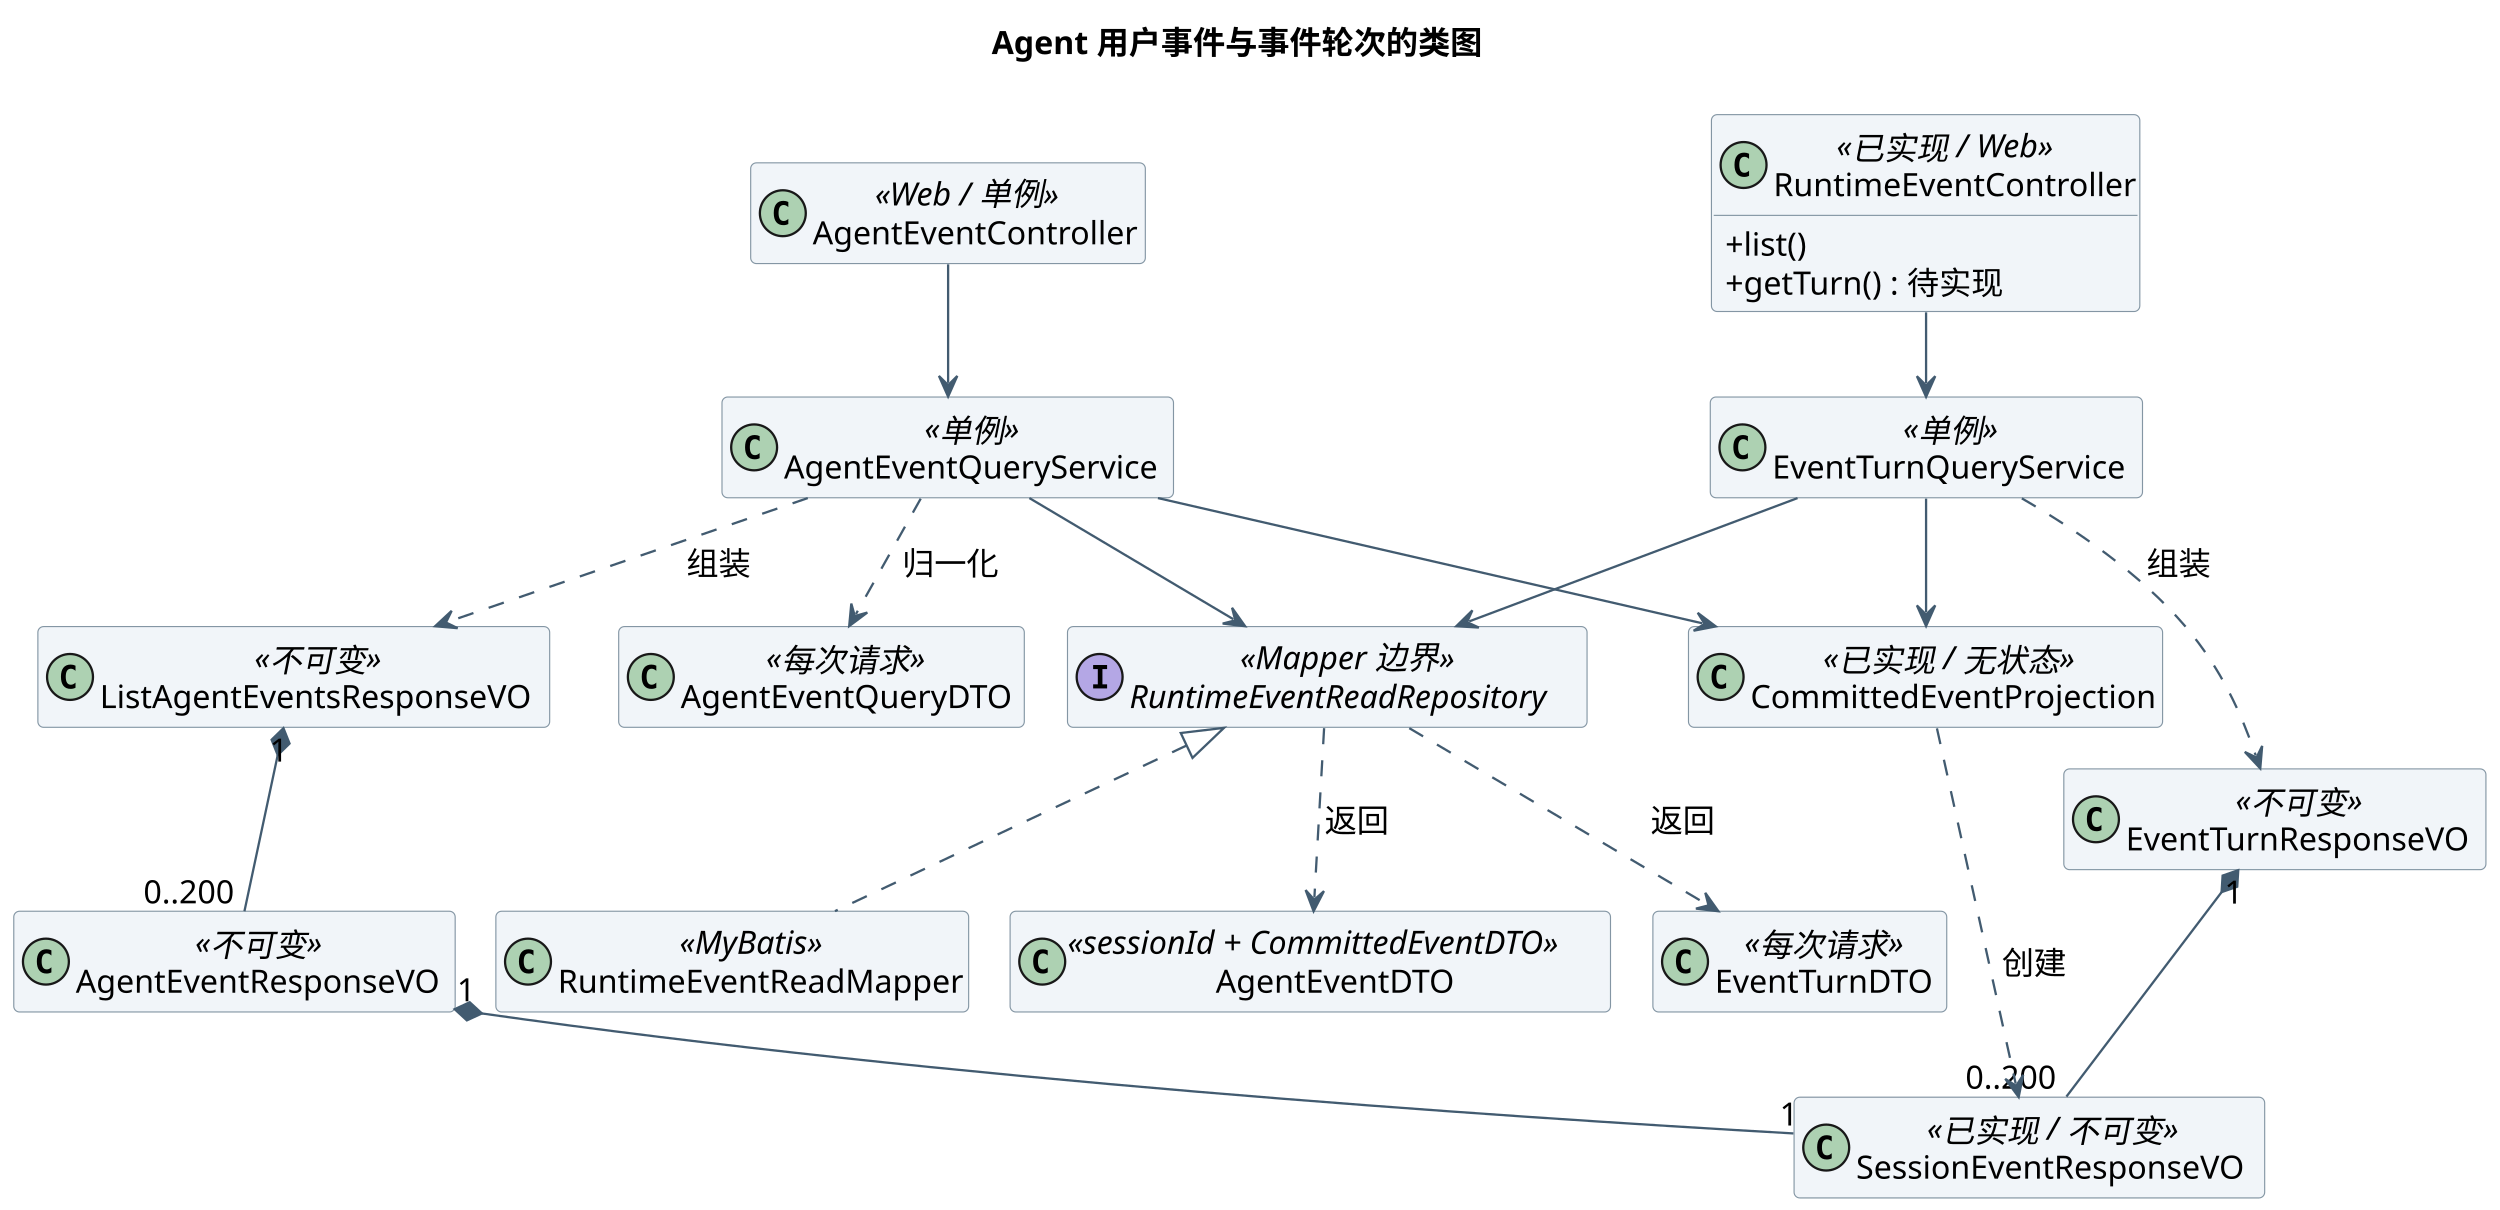
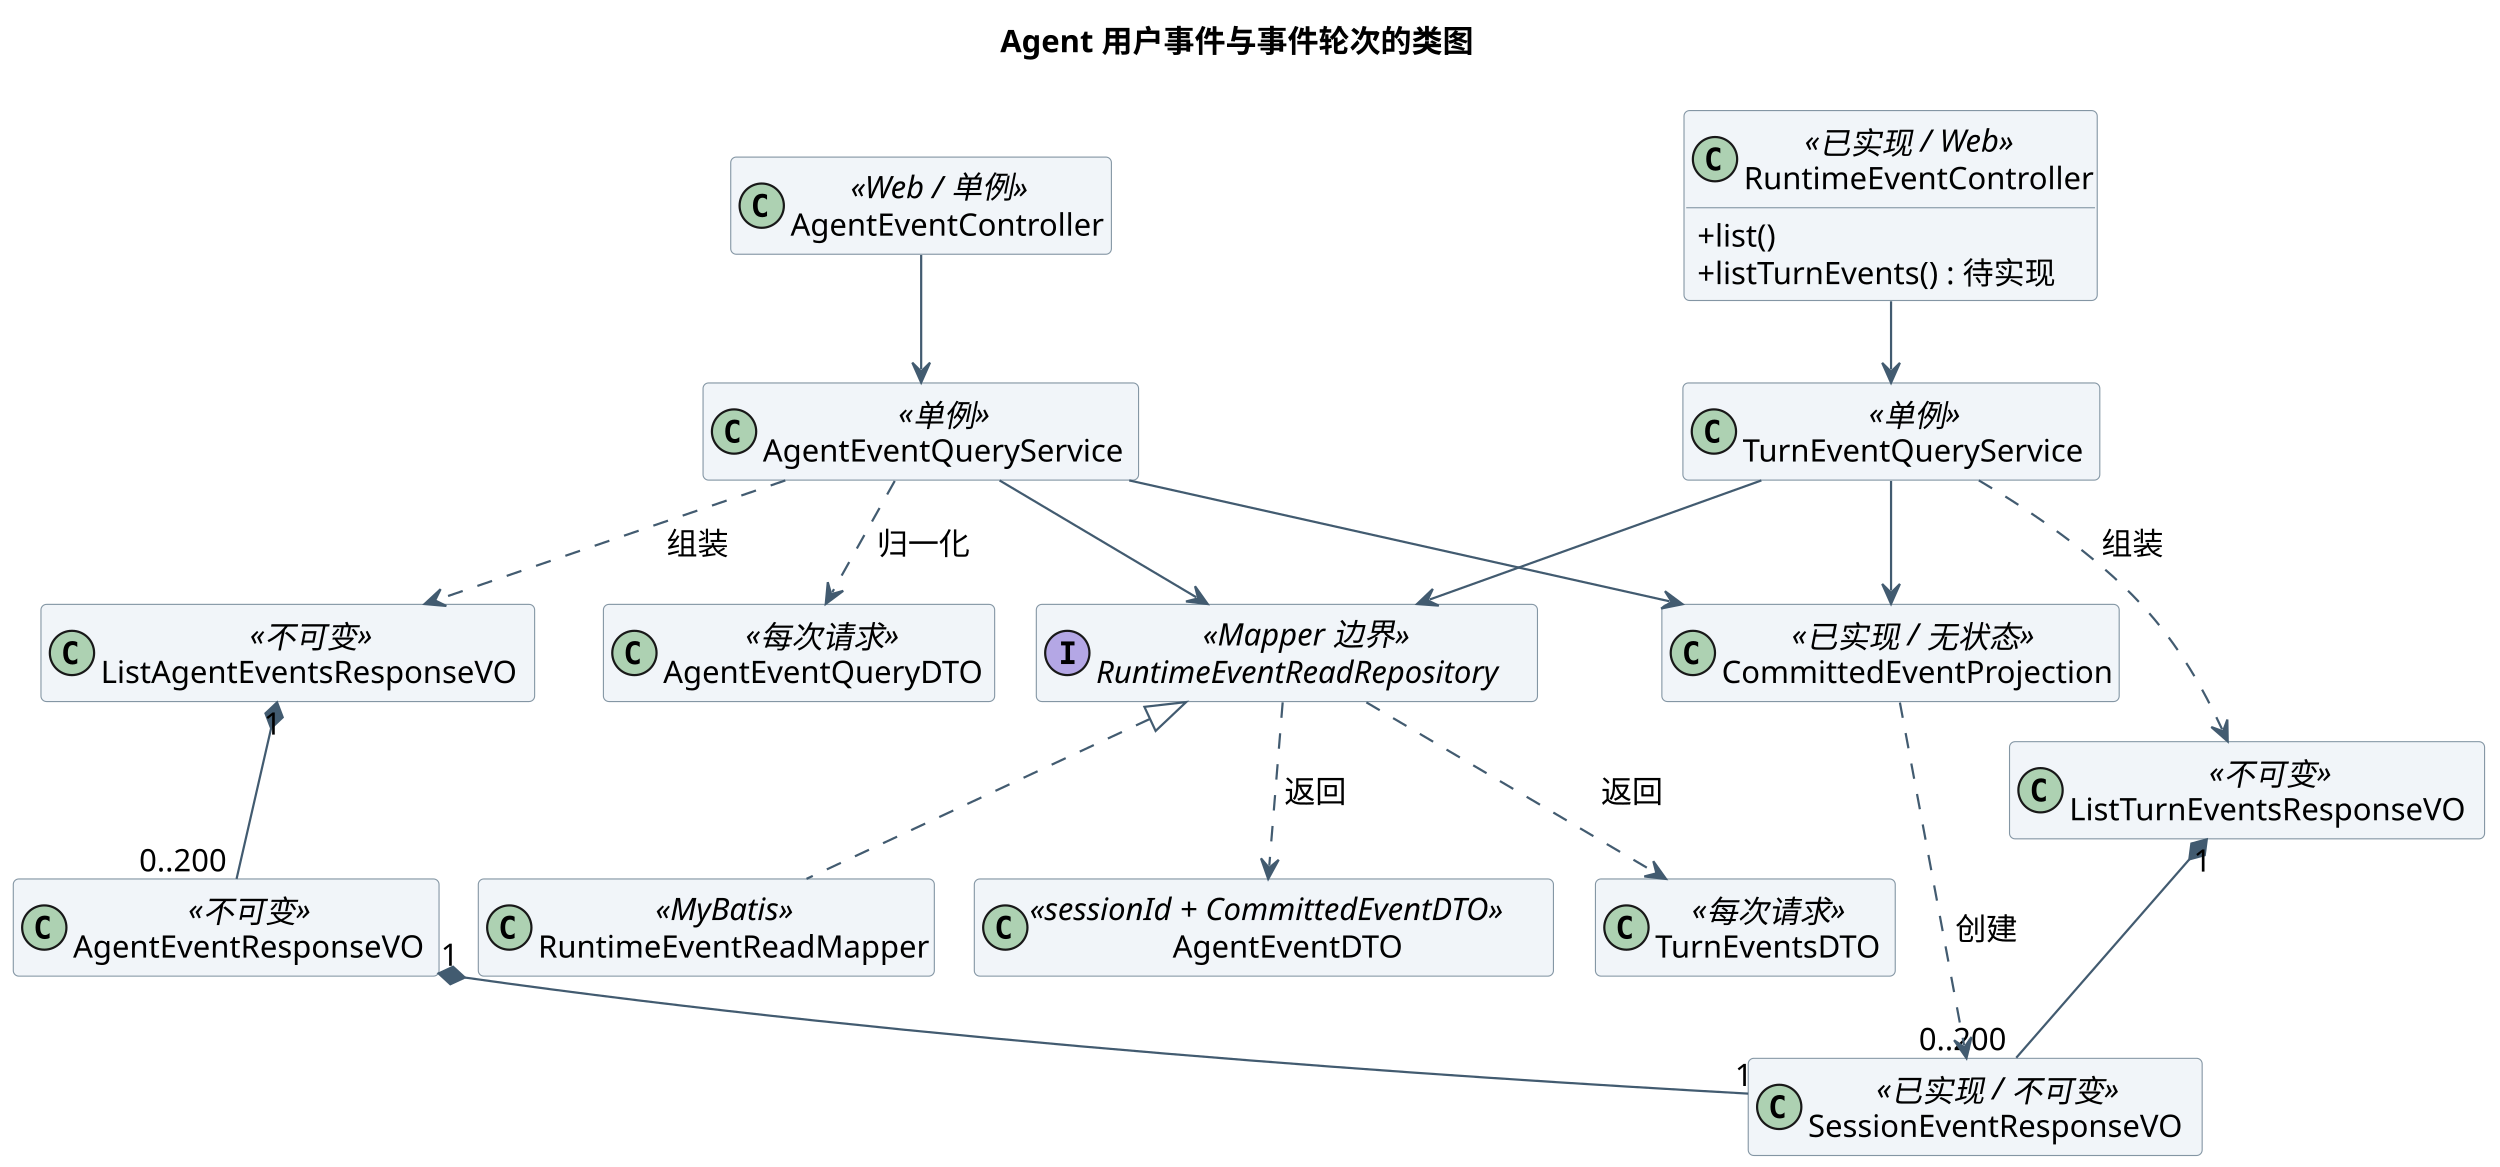
- <svg xmlns="http://www.w3.org/2000/svg" contentStyleType="text/css" height="527px" preserveAspectRatio="none" style="width:1089px;height:527px;background:#FFFFFF;" version="1.1" viewBox="0 0 1089 527" width="1089px" zoomAndPan="magnify">
+ <svg xmlns="http://www.w3.org/2000/svg" contentStyleType="text/css" height="527px" preserveAspectRatio="none" style="width:1129px;height:527px;background:#FFFFFF;" version="1.1" viewBox="0 0 1129 527" width="1129px" zoomAndPan="magnify">
  <defs />
  <g>
-     <text fill="#000000" font-family="sans-serif" font-size="14" font-weight="bold" lengthAdjust="spacing" textLength="218.046" x="431.977" y="23.562">Agent 用户事件与事件轮次的类图</text>
+     <text fill="#000000" font-family="sans-serif" font-size="14" font-weight="bold" lengthAdjust="spacing" textLength="218.046" x="451.727" y="23.562">Agent 用户事件与事件轮次的类图</text>
    <g id="elem_AgentWeb">
-       <rect codeLine="121" fill="#F1F5F9" height="43.879" id="AgentWeb" rx="2.5" ry="2.5" style="stroke:#8496A4;stroke-width:0.5;" width="171.907" x="327" y="70.939" />
-       <ellipse cx="341" cy="92.879" fill="#ADD1B2" rx="10" ry="10" style="stroke:#181818;stroke-width:1.0;" />
-       <path d="M343.391,97.582 Q342.906,97.832 342.375,97.957 Q341.859,98.082 341.281,98.082 Q339.219,98.082 338.125,96.723 Q337.047,95.363 337.047,92.785 Q337.047,90.207 338.125,88.848 Q339.219,87.488 341.281,87.488 Q341.859,87.488 342.391,87.613 Q342.922,87.738 343.391,87.973 L343.391,90.223 Q342.875,89.738 342.375,89.519 Q341.891,89.301 341.375,89.301 Q340.266,89.301 339.703,90.176 Q339.141,91.051 339.141,92.785 Q339.141,94.504 339.703,95.394 Q340.266,96.269 341.375,96.269 Q341.891,96.269 342.375,96.051 Q342.875,95.816 343.391,95.348 L343.391,97.582 Z " fill="#000000" />
-       <text fill="#000000" font-family="sans-serif" font-size="14" font-style="italic" lengthAdjust="spacing" textLength="87.671" x="381.118" y="89.502">«Web / 单例»</text>
-       <text fill="#000000" font-family="sans-serif" font-size="14" lengthAdjust="spacing" textLength="141.907" x="354" y="106.441">AgentEventController</text>
+       <rect codeLine="121" fill="#F1F5F9" height="43.879" id="AgentWeb" rx="2.5" ry="2.5" style="stroke:#8496A4;stroke-width:0.5;" width="171.907" x="330" y="70.939" />
+       <ellipse cx="344" cy="92.879" fill="#ADD1B2" rx="10" ry="10" style="stroke:#181818;stroke-width:1.0;" />
+       <path d="M346.391,97.582 Q345.906,97.832 345.375,97.957 Q344.859,98.082 344.281,98.082 Q342.219,98.082 341.125,96.723 Q340.047,95.363 340.047,92.785 Q340.047,90.207 341.125,88.848 Q342.219,87.488 344.281,87.488 Q344.859,87.488 345.391,87.613 Q345.922,87.738 346.391,87.973 L346.391,90.223 Q345.875,89.738 345.375,89.519 Q344.891,89.301 344.375,89.301 Q343.266,89.301 342.703,90.176 Q342.141,91.051 342.141,92.785 Q342.141,94.504 342.703,95.394 Q343.266,96.269 344.375,96.269 Q344.891,96.269 345.375,96.051 Q345.875,95.816 346.391,95.348 L346.391,97.582 Z " fill="#000000" />
+       <text fill="#000000" font-family="sans-serif" font-size="14" font-style="italic" lengthAdjust="spacing" textLength="87.671" x="384.118" y="89.502">«Web / 单例»</text>
+       <text fill="#000000" font-family="sans-serif" font-size="14" lengthAdjust="spacing" textLength="141.907" x="357" y="106.441">AgentEventController</text>
    </g>
    <g id="elem_SessionWeb">
-       <rect codeLine="122" fill="#F1F5F9" height="85.758" id="SessionWeb" rx="2.5" ry="2.5" style="stroke:#8496A4;stroke-width:0.5;" width="186.605" x="745.5" y="49.94" />
-       <ellipse cx="759.5" cy="71.879" fill="#ADD1B2" rx="10" ry="10" style="stroke:#181818;stroke-width:1.0;" />
-       <path d="M761.891,76.582 Q761.406,76.832 760.875,76.957 Q760.359,77.082 759.781,77.082 Q757.719,77.082 756.625,75.723 Q755.547,74.363 755.547,71.785 Q755.547,69.207 756.625,67.848 Q757.719,66.488 759.781,66.488 Q760.359,66.488 760.891,66.613 Q761.422,66.738 761.891,66.973 L761.891,69.223 Q761.375,68.738 760.875,68.519 Q760.391,68.301 759.875,68.301 Q758.766,68.301 758.203,69.176 Q757.641,70.051 757.641,71.785 Q757.641,73.504 758.203,74.394 Q758.766,75.269 759.875,75.269 Q760.391,75.269 760.875,75.051 Q761.375,74.816 761.891,74.348 L761.891,76.582 Z " fill="#000000" />
-       <text fill="#000000" font-family="sans-serif" font-size="14" font-style="italic" lengthAdjust="spacing" textLength="101.671" x="799.967" y="68.502">«已实现 / Web»</text>
-       <text fill="#000000" font-family="sans-serif" font-size="14" lengthAdjust="spacing" textLength="156.605" x="772.5" y="85.441">RuntimeEventController</text>
-       <line style="stroke:#8496A4;stroke-width:0.5;" x1="746.5" x2="931.105" y1="93.818" y2="93.818" />
-       <text fill="#000000" font-family="sans-serif" font-size="14" lengthAdjust="spacing" textLength="38.227" x="751.5" y="111.381">+list()</text>
-       <text fill="#000000" font-family="sans-serif" font-size="14" lengthAdjust="spacing" textLength="125.569" x="751.5" y="128.32">+getTurn() : 待实现</text>
+       <rect codeLine="122" fill="#F1F5F9" height="85.758" id="SessionWeb" rx="2.5" ry="2.5" style="stroke:#8496A4;stroke-width:0.5;" width="186.605" x="760.5" y="49.94" />
+       <ellipse cx="774.5" cy="71.879" fill="#ADD1B2" rx="10" ry="10" style="stroke:#181818;stroke-width:1.0;" />
+       <path d="M776.891,76.582 Q776.406,76.832 775.875,76.957 Q775.359,77.082 774.781,77.082 Q772.719,77.082 771.625,75.723 Q770.547,74.363 770.547,71.785 Q770.547,69.207 771.625,67.848 Q772.719,66.488 774.781,66.488 Q775.359,66.488 775.891,66.613 Q776.422,66.738 776.891,66.973 L776.891,69.223 Q776.375,68.738 775.875,68.519 Q775.391,68.301 774.875,68.301 Q773.766,68.301 773.203,69.176 Q772.641,70.051 772.641,71.785 Q772.641,73.504 773.203,74.394 Q773.766,75.269 774.875,75.269 Q775.391,75.269 775.875,75.051 Q776.375,74.816 776.891,74.348 L776.891,76.582 Z " fill="#000000" />
+       <text fill="#000000" font-family="sans-serif" font-size="14" font-style="italic" lengthAdjust="spacing" textLength="101.671" x="814.967" y="68.502">«已实现 / Web»</text>
+       <text fill="#000000" font-family="sans-serif" font-size="14" lengthAdjust="spacing" textLength="156.605" x="787.5" y="85.441">RuntimeEventController</text>
+       <line style="stroke:#8496A4;stroke-width:0.5;" x1="761.5" x2="946.105" y1="93.818" y2="93.818" />
+       <text fill="#000000" font-family="sans-serif" font-size="14" lengthAdjust="spacing" textLength="38.227" x="766.5" y="111.381">+list()</text>
+       <text fill="#000000" font-family="sans-serif" font-size="14" lengthAdjust="spacing" textLength="167.679" x="766.5" y="128.32">+listTurnEvents() : 待实现</text>
    </g>
    <g id="elem_AgentSvc">
-       <rect codeLine="126" fill="#F1F5F9" height="43.879" id="AgentSvc" rx="2.5" ry="2.5" style="stroke:#8496A4;stroke-width:0.5;" width="196.674" x="314.5" y="172.94" />
-       <ellipse cx="328.5" cy="194.879" fill="#ADD1B2" rx="10" ry="10" style="stroke:#181818;stroke-width:1.0;" />
-       <path d="M330.891,199.582 Q330.406,199.832 329.875,199.957 Q329.359,200.082 328.781,200.082 Q326.719,200.082 325.625,198.723 Q324.547,197.363 324.547,194.785 Q324.547,192.207 325.625,190.848 Q326.719,189.488 328.781,189.488 Q329.359,189.488 329.891,189.613 Q330.422,189.738 330.891,189.973 L330.891,192.223 Q330.375,191.738 329.875,191.519 Q329.391,191.301 328.875,191.301 Q327.766,191.301 327.203,192.176 Q326.641,193.051 326.641,194.785 Q326.641,196.504 327.203,197.394 Q327.766,198.269 328.875,198.269 Q329.391,198.269 329.875,198.051 Q330.375,197.816 330.891,197.348 L330.891,199.582 Z " fill="#000000" />
-       <text fill="#000000" font-family="sans-serif" font-size="14" font-style="italic" lengthAdjust="spacing" textLength="44.317" x="402.678" y="191.502">«单例»</text>
-       <text fill="#000000" font-family="sans-serif" font-size="14" lengthAdjust="spacing" textLength="166.674" x="341.5" y="208.441">AgentEventQueryService</text>
+       <rect codeLine="126" fill="#F1F5F9" height="43.879" id="AgentSvc" rx="2.5" ry="2.5" style="stroke:#8496A4;stroke-width:0.5;" width="196.674" x="317.5" y="172.94" />
+       <ellipse cx="331.5" cy="194.879" fill="#ADD1B2" rx="10" ry="10" style="stroke:#181818;stroke-width:1.0;" />
+       <path d="M333.891,199.582 Q333.406,199.832 332.875,199.957 Q332.359,200.082 331.781,200.082 Q329.719,200.082 328.625,198.723 Q327.547,197.363 327.547,194.785 Q327.547,192.207 328.625,190.848 Q329.719,189.488 331.781,189.488 Q332.359,189.488 332.891,189.613 Q333.422,189.738 333.891,189.973 L333.891,192.223 Q333.375,191.738 332.875,191.519 Q332.391,191.301 331.875,191.301 Q330.766,191.301 330.203,192.176 Q329.641,193.051 329.641,194.785 Q329.641,196.504 330.203,197.394 Q330.766,198.269 331.875,198.269 Q332.391,198.269 332.875,198.051 Q333.375,197.816 333.891,197.348 L333.891,199.582 Z " fill="#000000" />
+       <text fill="#000000" font-family="sans-serif" font-size="14" font-style="italic" lengthAdjust="spacing" textLength="44.317" x="405.678" y="191.502">«单例»</text>
+       <text fill="#000000" font-family="sans-serif" font-size="14" lengthAdjust="spacing" textLength="166.674" x="344.5" y="208.441">AgentEventQueryService</text>
    </g>
    <g id="elem_TurnSvc">
-       <rect codeLine="127" fill="#F1F5F9" height="43.879" id="TurnSvc" rx="2.5" ry="2.5" style="stroke:#8496A4;stroke-width:0.5;" width="188.273" x="745" y="172.94" />
-       <ellipse cx="759" cy="194.879" fill="#ADD1B2" rx="10" ry="10" style="stroke:#181818;stroke-width:1.0;" />
-       <path d="M761.391,199.582 Q760.906,199.832 760.375,199.957 Q759.859,200.082 759.281,200.082 Q757.219,200.082 756.125,198.723 Q755.047,197.363 755.047,194.785 Q755.047,192.207 756.125,190.848 Q757.219,189.488 759.281,189.488 Q759.859,189.488 760.391,189.613 Q760.922,189.738 761.391,189.973 L761.391,192.223 Q760.875,191.738 760.375,191.519 Q759.891,191.301 759.375,191.301 Q758.266,191.301 757.703,192.176 Q757.141,193.051 757.141,194.785 Q757.141,196.504 757.703,197.394 Q758.266,198.269 759.375,198.269 Q759.891,198.269 760.375,198.051 Q760.875,197.816 761.391,197.348 L761.391,199.582 Z " fill="#000000" />
-       <text fill="#000000" font-family="sans-serif" font-size="14" font-style="italic" lengthAdjust="spacing" textLength="44.317" x="828.977" y="191.502">«单例»</text>
-       <text fill="#000000" font-family="sans-serif" font-size="14" lengthAdjust="spacing" textLength="158.273" x="772" y="208.441">EventTurnQueryService</text>
+       <rect codeLine="127" fill="#F1F5F9" height="43.879" id="TurnSvc" rx="2.5" ry="2.5" style="stroke:#8496A4;stroke-width:0.5;" width="188.273" x="760" y="172.94" />
+       <ellipse cx="774" cy="194.879" fill="#ADD1B2" rx="10" ry="10" style="stroke:#181818;stroke-width:1.0;" />
+       <path d="M776.391,199.582 Q775.906,199.832 775.375,199.957 Q774.859,200.082 774.281,200.082 Q772.219,200.082 771.125,198.723 Q770.047,197.363 770.047,194.785 Q770.047,192.207 771.125,190.848 Q772.219,189.488 774.281,189.488 Q774.859,189.488 775.391,189.613 Q775.922,189.738 776.391,189.973 L776.391,192.223 Q775.875,191.738 775.375,191.519 Q774.891,191.301 774.375,191.301 Q773.266,191.301 772.703,192.176 Q772.141,193.051 772.141,194.785 Q772.141,196.504 772.703,197.394 Q773.266,198.269 774.375,198.269 Q774.891,198.269 775.375,198.051 Q775.875,197.816 776.391,197.348 L776.391,199.582 Z " fill="#000000" />
+       <text fill="#000000" font-family="sans-serif" font-size="14" font-style="italic" lengthAdjust="spacing" textLength="44.317" x="843.977" y="191.502">«单例»</text>
+       <text fill="#000000" font-family="sans-serif" font-size="14" lengthAdjust="spacing" textLength="158.273" x="787" y="208.441">TurnEventQueryService</text>
    </g>
    <g id="elem_Projection">
-       <rect codeLine="128" fill="#F1F5F9" height="43.879" id="Projection" rx="2.5" ry="2.5" style="stroke:#8496A4;stroke-width:0.5;" width="206.524" x="735.5" y="272.94" />
-       <ellipse cx="749.5" cy="294.879" fill="#ADD1B2" rx="10" ry="10" style="stroke:#181818;stroke-width:1.0;" />
-       <path d="M751.891,299.582 Q751.406,299.832 750.875,299.957 Q750.359,300.082 749.781,300.082 Q747.719,300.082 746.625,298.723 Q745.547,297.363 745.547,294.785 Q745.547,292.207 746.625,290.848 Q747.719,289.488 749.781,289.488 Q750.359,289.488 750.891,289.613 Q751.422,289.738 751.891,289.973 L751.891,292.223 Q751.375,291.738 750.875,291.519 Q750.391,291.301 749.875,291.301 Q748.766,291.301 748.203,292.176 Q747.641,293.051 747.641,294.785 Q747.641,296.504 748.203,297.394 Q748.766,298.269 749.875,298.269 Q750.391,298.269 750.875,298.051 Q751.375,297.816 751.891,297.348 L751.891,299.582 Z " fill="#000000" />
-       <text fill="#000000" font-family="sans-serif" font-size="14" font-style="italic" lengthAdjust="spacing" textLength="113.237" x="794.144" y="291.502">«已实现 / 无状态»</text>
-       <text fill="#000000" font-family="sans-serif" font-size="14" lengthAdjust="spacing" textLength="176.524" x="762.5" y="308.441">CommittedEventProjection</text>
+       <rect codeLine="128" fill="#F1F5F9" height="43.879" id="Projection" rx="2.5" ry="2.5" style="stroke:#8496A4;stroke-width:0.5;" width="206.524" x="750.5" y="272.94" />
+       <ellipse cx="764.5" cy="294.879" fill="#ADD1B2" rx="10" ry="10" style="stroke:#181818;stroke-width:1.0;" />
+       <path d="M766.891,299.582 Q766.406,299.832 765.875,299.957 Q765.359,300.082 764.781,300.082 Q762.719,300.082 761.625,298.723 Q760.547,297.363 760.547,294.785 Q760.547,292.207 761.625,290.848 Q762.719,289.488 764.781,289.488 Q765.359,289.488 765.891,289.613 Q766.422,289.738 766.891,289.973 L766.891,292.223 Q766.375,291.738 765.875,291.519 Q765.391,291.301 764.875,291.301 Q763.766,291.301 763.203,292.176 Q762.641,293.051 762.641,294.785 Q762.641,296.504 763.203,297.394 Q763.766,298.269 764.875,298.269 Q765.391,298.269 765.875,298.051 Q766.375,297.816 766.891,297.348 L766.891,299.582 Z " fill="#000000" />
+       <text fill="#000000" font-family="sans-serif" font-size="14" font-style="italic" lengthAdjust="spacing" textLength="113.237" x="809.144" y="291.502">«已实现 / 无状态»</text>
+       <text fill="#000000" font-family="sans-serif" font-size="14" lengthAdjust="spacing" textLength="176.524" x="777.5" y="308.441">CommittedEventProjection</text>
    </g>
    <g id="elem_Repo">
-       <rect codeLine="129" fill="#F1F5F9" height="43.879" id="Repo" rx="2.5" ry="2.5" style="stroke:#8496A4;stroke-width:0.5;" width="226.321" x="465" y="272.94" />
-       <ellipse cx="479" cy="294.879" fill="#B4A7E5" rx="10" ry="10" style="stroke:#181818;stroke-width:1.0;" />
-       <path d="M476.172,291.457 L476.172,289.676 L482.25,289.676 L482.25,291.457 L480.219,291.457 L480.219,298.098 L482.25,298.098 L482.25,299.879 L476.172,299.879 L476.172,298.098 L478.203,298.098 L478.203,291.457 L476.172,291.457 Z " fill="#000000" />
-       <text fill="#000000" font-family="sans-serif" font-size="14" font-style="italic" lengthAdjust="spacing" textLength="99.989" x="540.166" y="291.502">«Mapper 边界»</text>
-       <text fill="#000000" font-family="sans-serif" font-size="14" font-style="italic" lengthAdjust="spacing" textLength="196.321" x="492" y="308.441">RuntimeEventReadRepository</text>
+       <rect codeLine="129" fill="#F1F5F9" height="43.879" id="Repo" rx="2.5" ry="2.5" style="stroke:#8496A4;stroke-width:0.5;" width="226.321" x="468" y="272.94" />
+       <ellipse cx="482" cy="294.879" fill="#B4A7E5" rx="10" ry="10" style="stroke:#181818;stroke-width:1.0;" />
+       <path d="M479.172,291.457 L479.172,289.676 L485.25,289.676 L485.25,291.457 L483.219,291.457 L483.219,298.098 L485.25,298.098 L485.25,299.879 L479.172,299.879 L479.172,298.098 L481.203,298.098 L481.203,291.457 L479.172,291.457 Z " fill="#000000" />
+       <text fill="#000000" font-family="sans-serif" font-size="14" font-style="italic" lengthAdjust="spacing" textLength="99.989" x="543.166" y="291.502">«Mapper 边界»</text>
+       <text fill="#000000" font-family="sans-serif" font-size="14" font-style="italic" lengthAdjust="spacing" textLength="196.321" x="495" y="308.441">RuntimeEventReadRepository</text>
    </g>
    <g id="elem_Mapper">
      <rect codeLine="130" fill="#F1F5F9" height="43.879" id="Mapper" rx="2.5" ry="2.5" style="stroke:#8496A4;stroke-width:0.5;" width="205.943" x="216" y="396.94" />
      <ellipse cx="230" cy="418.879" fill="#ADD1B2" rx="10" ry="10" style="stroke:#181818;stroke-width:1.0;" />
      <path d="M232.391,423.582 Q231.906,423.832 231.375,423.957 Q230.859,424.082 230.281,424.082 Q228.219,424.082 227.125,422.723 Q226.047,421.363 226.047,418.785 Q226.047,416.207 227.125,414.848 Q228.219,413.488 230.281,413.488 Q230.859,413.488 231.391,413.613 Q231.922,413.738 232.391,413.973 L232.391,416.223 Q231.875,415.738 231.375,415.519 Q230.891,415.301 230.375,415.301 Q229.266,415.301 228.703,416.176 Q228.141,417.051 228.141,418.785 Q228.141,420.504 228.703,421.394 Q229.266,422.269 230.375,422.269 Q230.891,422.269 231.375,422.051 Q231.875,421.816 232.391,421.348 L232.391,423.582 Z " fill="#000000" />
      <text fill="#000000" font-family="sans-serif" font-size="14" font-style="italic" lengthAdjust="spacing" textLength="69.959" x="295.992" y="415.502">«MyBatis»</text>
      <text fill="#000000" font-family="sans-serif" font-size="14" lengthAdjust="spacing" textLength="175.943" x="243" y="432.441">RuntimeEventReadMapper</text>
    </g>
    <g id="elem_QueryDTO">
-       <rect codeLine="131" fill="#F1F5F9" height="43.879" id="QueryDTO" rx="2.5" ry="2.5" style="stroke:#8496A4;stroke-width:0.5;" width="176.685" x="269.5" y="272.94" />
-       <ellipse cx="283.5" cy="294.879" fill="#ADD1B2" rx="10" ry="10" style="stroke:#181818;stroke-width:1.0;" />
-       <path d="M285.891,299.582 Q285.406,299.832 284.875,299.957 Q284.359,300.082 283.781,300.082 Q281.719,300.082 280.625,298.723 Q279.547,297.363 279.547,294.785 Q279.547,292.207 280.625,290.848 Q281.719,289.488 283.781,289.488 Q284.359,289.488 284.891,289.613 Q285.422,289.738 285.891,289.973 L285.891,292.223 Q285.375,291.738 284.875,291.519 Q284.391,291.301 283.875,291.301 Q282.766,291.301 282.203,292.176 Q281.641,293.051 281.641,294.785 Q281.641,296.504 282.203,297.394 Q282.766,298.269 283.875,298.269 Q284.391,298.269 284.875,298.051 Q285.375,297.816 285.891,297.348 L285.891,299.582 Z " fill="#000000" />
-       <text fill="#000000" font-family="sans-serif" font-size="14" font-style="italic" lengthAdjust="spacing" textLength="72.317" x="333.684" y="291.502">«每次请求»</text>
-       <text fill="#000000" font-family="sans-serif" font-size="14" lengthAdjust="spacing" textLength="146.685" x="296.5" y="308.441">AgentEventQueryDTO</text>
+       <rect codeLine="131" fill="#F1F5F9" height="43.879" id="QueryDTO" rx="2.5" ry="2.5" style="stroke:#8496A4;stroke-width:0.5;" width="176.685" x="272.5" y="272.94" />
+       <ellipse cx="286.5" cy="294.879" fill="#ADD1B2" rx="10" ry="10" style="stroke:#181818;stroke-width:1.0;" />
+       <path d="M288.891,299.582 Q288.406,299.832 287.875,299.957 Q287.359,300.082 286.781,300.082 Q284.719,300.082 283.625,298.723 Q282.547,297.363 282.547,294.785 Q282.547,292.207 283.625,290.848 Q284.719,289.488 286.781,289.488 Q287.359,289.488 287.891,289.613 Q288.422,289.738 288.891,289.973 L288.891,292.223 Q288.375,291.738 287.875,291.519 Q287.391,291.301 286.875,291.301 Q285.766,291.301 285.203,292.176 Q284.641,293.051 284.641,294.785 Q284.641,296.504 285.203,297.394 Q285.766,298.269 286.875,298.269 Q287.391,298.269 287.875,298.051 Q288.375,297.816 288.891,297.348 L288.891,299.582 Z " fill="#000000" />
+       <text fill="#000000" font-family="sans-serif" font-size="14" font-style="italic" lengthAdjust="spacing" textLength="72.317" x="336.684" y="291.502">«每次请求»</text>
+       <text fill="#000000" font-family="sans-serif" font-size="14" lengthAdjust="spacing" textLength="146.685" x="299.5" y="308.441">AgentEventQueryDTO</text>
    </g>
    <g id="elem_ItemDTO">
      <rect codeLine="132" fill="#F1F5F9" height="43.879" id="ItemDTO" rx="2.5" ry="2.5" style="stroke:#8496A4;stroke-width:0.5;" width="261.532" x="440" y="396.94" />
      <ellipse cx="454" cy="418.879" fill="#ADD1B2" rx="10" ry="10" style="stroke:#181818;stroke-width:1.0;" />
      <path d="M456.391,423.582 Q455.906,423.832 455.375,423.957 Q454.859,424.082 454.281,424.082 Q452.219,424.082 451.125,422.723 Q450.047,421.363 450.047,418.785 Q450.047,416.207 451.125,414.848 Q452.219,413.488 454.281,413.488 Q454.859,413.488 455.391,413.613 Q455.922,413.738 456.391,413.973 L456.391,416.223 Q455.875,415.738 455.375,415.519 Q454.891,415.301 454.375,415.301 Q453.266,415.301 452.703,416.176 Q452.141,417.051 452.141,418.785 Q452.141,420.504 452.703,421.394 Q453.266,422.269 454.375,422.269 Q454.891,422.269 455.375,422.051 Q455.875,421.816 456.391,421.348 L456.391,423.582 Z " fill="#000000" />
      <text fill="#000000" font-family="sans-serif" font-size="14" font-style="italic" lengthAdjust="spacing" textLength="235.532" x="465" y="415.502">«sessionId + CommittedEventDTO»</text>
      <text fill="#000000" font-family="sans-serif" font-size="14" lengthAdjust="spacing" textLength="106.401" x="529.565" y="432.441">AgentEventDTO</text>
    </g>
    <g id="elem_TurnDTO">
-       <rect codeLine="133" fill="#F1F5F9" height="43.879" id="TurnDTO" rx="2.5" ry="2.5" style="stroke:#8496A4;stroke-width:0.5;" width="128" x="720" y="396.94" />
-       <ellipse cx="734" cy="418.879" fill="#ADD1B2" rx="10" ry="10" style="stroke:#181818;stroke-width:1.0;" />
-       <path d="M736.391,423.582 Q735.906,423.832 735.375,423.957 Q734.859,424.082 734.281,424.082 Q732.219,424.082 731.125,422.723 Q730.047,421.363 730.047,418.785 Q730.047,416.207 731.125,414.848 Q732.219,413.488 734.281,413.488 Q734.859,413.488 735.391,413.613 Q735.922,413.738 736.391,413.973 L736.391,416.223 Q735.875,415.738 735.375,415.519 Q734.891,415.301 734.375,415.301 Q733.266,415.301 732.703,416.176 Q732.141,417.051 732.141,418.785 Q732.141,420.504 732.703,421.394 Q733.266,422.269 734.375,422.269 Q734.891,422.269 735.375,422.051 Q735.875,421.816 736.391,421.348 L736.391,423.582 Z " fill="#000000" />
-       <text fill="#000000" font-family="sans-serif" font-size="14" font-style="italic" lengthAdjust="spacing" textLength="72.317" x="759.841" y="415.502">«每次请求»</text>
-       <text fill="#000000" font-family="sans-serif" font-size="14" lengthAdjust="spacing" textLength="98" x="747" y="432.441">EventTurnDTO</text>
+       <rect codeLine="133" fill="#F1F5F9" height="43.879" id="TurnDTO" rx="2.5" ry="2.5" style="stroke:#8496A4;stroke-width:0.5;" width="135.39" x="720.5" y="396.94" />
+       <ellipse cx="734.5" cy="418.879" fill="#ADD1B2" rx="10" ry="10" style="stroke:#181818;stroke-width:1.0;" />
+       <path d="M736.891,423.582 Q736.406,423.832 735.875,423.957 Q735.359,424.082 734.781,424.082 Q732.719,424.082 731.625,422.723 Q730.547,421.363 730.547,418.785 Q730.547,416.207 731.625,414.848 Q732.719,413.488 734.781,413.488 Q735.359,413.488 735.891,413.613 Q736.422,413.738 736.891,413.973 L736.891,416.223 Q736.375,415.738 735.875,415.519 Q735.391,415.301 734.875,415.301 Q733.766,415.301 733.203,416.176 Q732.641,417.051 732.641,418.785 Q732.641,420.504 733.203,421.394 Q733.766,422.269 734.875,422.269 Q735.391,422.269 735.875,422.051 Q736.375,421.816 736.891,421.348 L736.891,423.582 Z " fill="#000000" />
+       <text fill="#000000" font-family="sans-serif" font-size="14" font-style="italic" lengthAdjust="spacing" textLength="72.317" x="764.036" y="415.502">«每次请求»</text>
+       <text fill="#000000" font-family="sans-serif" font-size="14" lengthAdjust="spacing" textLength="105.39" x="747.5" y="432.441">TurnEventsDTO</text>
    </g>
    <g id="elem_ListVO">
-       <rect codeLine="134" fill="#F1F5F9" height="43.879" id="ListVO" rx="2.5" ry="2.5" style="stroke:#8496A4;stroke-width:0.5;" width="222.938" x="16.5" y="272.94" />
-       <ellipse cx="30.5" cy="294.879" fill="#ADD1B2" rx="10" ry="10" style="stroke:#181818;stroke-width:1.0;" />
-       <path d="M32.891,299.582 Q32.406,299.832 31.875,299.957 Q31.359,300.082 30.781,300.082 Q28.719,300.082 27.625,298.723 Q26.547,297.363 26.547,294.785 Q26.547,292.207 27.625,290.848 Q28.719,289.488 30.781,289.488 Q31.359,289.488 31.891,289.613 Q32.422,289.738 32.891,289.973 L32.891,292.223 Q32.375,291.738 31.875,291.519 Q31.391,291.301 30.875,291.301 Q29.766,291.301 29.203,292.176 Q28.641,293.051 28.641,294.785 Q28.641,296.504 29.203,297.394 Q29.766,298.269 30.875,298.269 Q31.391,298.269 31.875,298.051 Q32.375,297.816 32.891,297.348 L32.891,299.582 Z " fill="#000000" />
-       <text fill="#000000" font-family="sans-serif" font-size="14" font-style="italic" lengthAdjust="spacing" textLength="58.317" x="110.81" y="291.502">«不可变»</text>
-       <text fill="#000000" font-family="sans-serif" font-size="14" lengthAdjust="spacing" textLength="192.938" x="43.5" y="308.441">ListAgentEventsResponseVO</text>
+       <rect codeLine="134" fill="#F1F5F9" height="43.879" id="ListVO" rx="2.5" ry="2.5" style="stroke:#8496A4;stroke-width:0.5;" width="222.938" x="18.5" y="272.94" />
+       <ellipse cx="32.5" cy="294.879" fill="#ADD1B2" rx="10" ry="10" style="stroke:#181818;stroke-width:1.0;" />
+       <path d="M34.891,299.582 Q34.406,299.832 33.875,299.957 Q33.359,300.082 32.781,300.082 Q30.719,300.082 29.625,298.723 Q28.547,297.363 28.547,294.785 Q28.547,292.207 29.625,290.848 Q30.719,289.488 32.781,289.488 Q33.359,289.488 33.891,289.613 Q34.422,289.738 34.891,289.973 L34.891,292.223 Q34.375,291.738 33.875,291.519 Q33.391,291.301 32.875,291.301 Q31.766,291.301 31.203,292.176 Q30.641,293.051 30.641,294.785 Q30.641,296.504 31.203,297.394 Q31.766,298.269 32.875,298.269 Q33.391,298.269 33.875,298.051 Q34.375,297.816 34.891,297.348 L34.891,299.582 Z " fill="#000000" />
+       <text fill="#000000" font-family="sans-serif" font-size="14" font-style="italic" lengthAdjust="spacing" textLength="58.317" x="112.81" y="291.502">«不可变»</text>
+       <text fill="#000000" font-family="sans-serif" font-size="14" lengthAdjust="spacing" textLength="192.938" x="45.5" y="308.441">ListAgentEventsResponseVO</text>
    </g>
    <g id="elem_ItemVO">
      <rect codeLine="135" fill="#F1F5F9" height="43.879" id="ItemVO" rx="2.5" ry="2.5" style="stroke:#8496A4;stroke-width:0.5;" width="192.272" x="6" y="396.94" />
      <ellipse cx="20" cy="418.879" fill="#ADD1B2" rx="10" ry="10" style="stroke:#181818;stroke-width:1.0;" />
      <path d="M22.391,423.582 Q21.906,423.832 21.375,423.957 Q20.859,424.082 20.281,424.082 Q18.219,424.082 17.125,422.723 Q16.047,421.363 16.047,418.785 Q16.047,416.207 17.125,414.848 Q18.219,413.488 20.281,413.488 Q20.859,413.488 21.391,413.613 Q21.922,413.738 22.391,413.973 L22.391,416.223 Q21.875,415.738 21.375,415.519 Q20.891,415.301 20.375,415.301 Q19.266,415.301 18.703,416.176 Q18.141,417.051 18.141,418.785 Q18.141,420.504 18.703,421.394 Q19.266,422.269 20.375,422.269 Q20.891,422.269 21.375,422.051 Q21.875,421.816 22.391,421.348 L22.391,423.582 Z " fill="#000000" />
      <text fill="#000000" font-family="sans-serif" font-size="14" font-style="italic" lengthAdjust="spacing" textLength="58.317" x="84.977" y="415.502">«不可变»</text>
      <text fill="#000000" font-family="sans-serif" font-size="14" lengthAdjust="spacing" textLength="162.272" x="33" y="432.441">AgentEventResponseVO</text>
    </g>
    <g id="elem_TurnVO">
-       <rect codeLine="136" fill="#F1F5F9" height="43.879" id="TurnVO" rx="2.5" ry="2.5" style="stroke:#8496A4;stroke-width:0.5;" width="183.87" x="899" y="334.94" />
-       <ellipse cx="913" cy="356.879" fill="#ADD1B2" rx="10" ry="10" style="stroke:#181818;stroke-width:1.0;" />
-       <path d="M915.391,361.582 Q914.906,361.832 914.375,361.957 Q913.859,362.082 913.281,362.082 Q911.219,362.082 910.125,360.723 Q909.047,359.363 909.047,356.785 Q909.047,354.207 910.125,352.848 Q911.219,351.488 913.281,351.488 Q913.859,351.488 914.391,351.613 Q914.922,351.738 915.391,351.973 L915.391,354.223 Q914.875,353.738 914.375,353.519 Q913.891,353.301 913.375,353.301 Q912.266,353.301 911.703,354.176 Q911.141,355.051 911.141,356.785 Q911.141,358.504 911.703,359.394 Q912.266,360.269 913.375,360.269 Q913.891,360.269 914.375,360.051 Q914.875,359.816 915.391,359.348 L915.391,361.582 Z " fill="#000000" />
-       <text fill="#000000" font-family="sans-serif" font-size="14" font-style="italic" lengthAdjust="spacing" textLength="58.317" x="973.776" y="353.502">«不可变»</text>
-       <text fill="#000000" font-family="sans-serif" font-size="14" lengthAdjust="spacing" textLength="153.87" x="926" y="370.441">EventTurnResponseVO</text>
+       <rect codeLine="136" fill="#F1F5F9" height="43.879" id="TurnVO" rx="2.5" ry="2.5" style="stroke:#8496A4;stroke-width:0.5;" width="214.536" x="907.5" y="334.94" />
+       <ellipse cx="921.5" cy="356.879" fill="#ADD1B2" rx="10" ry="10" style="stroke:#181818;stroke-width:1.0;" />
+       <path d="M923.891,361.582 Q923.406,361.832 922.875,361.957 Q922.359,362.082 921.781,362.082 Q919.719,362.082 918.625,360.723 Q917.547,359.363 917.547,356.785 Q917.547,354.207 918.625,352.848 Q919.719,351.488 921.781,351.488 Q922.359,351.488 922.891,351.613 Q923.422,351.738 923.891,351.973 L923.891,354.223 Q923.375,353.738 922.875,353.519 Q922.391,353.301 921.875,353.301 Q920.766,353.301 920.203,354.176 Q919.641,355.051 919.641,356.785 Q919.641,358.504 920.203,359.394 Q920.766,360.269 921.875,360.269 Q922.391,360.269 922.875,360.051 Q923.375,359.816 923.891,359.348 L923.891,361.582 Z " fill="#000000" />
+       <text fill="#000000" font-family="sans-serif" font-size="14" font-style="italic" lengthAdjust="spacing" textLength="58.317" x="997.609" y="353.502">«不可变»</text>
+       <text fill="#000000" font-family="sans-serif" font-size="14" lengthAdjust="spacing" textLength="184.536" x="934.5" y="370.441">ListTurnEventsResponseVO</text>
    </g>
    <g id="elem_EventVO">
-       <rect codeLine="137" fill="#F1F5F9" height="43.879" id="EventVO" rx="2.5" ry="2.5" style="stroke:#8496A4;stroke-width:0.5;" width="204.993" x="781.5" y="477.94" />
-       <ellipse cx="795.5" cy="499.879" fill="#ADD1B2" rx="10" ry="10" style="stroke:#181818;stroke-width:1.0;" />
-       <path d="M797.891,504.582 Q797.406,504.832 796.875,504.957 Q796.359,505.082 795.781,505.082 Q793.719,505.082 792.625,503.723 Q791.547,502.363 791.547,499.785 Q791.547,497.207 792.625,495.848 Q793.719,494.488 795.781,494.488 Q796.359,494.488 796.891,494.613 Q797.422,494.738 797.891,494.973 L797.891,497.223 Q797.375,496.738 796.875,496.519 Q796.391,496.301 795.875,496.301 Q794.766,496.301 794.203,497.176 Q793.641,498.051 793.641,499.785 Q793.641,501.504 794.203,502.394 Q794.766,503.269 795.875,503.269 Q796.391,503.269 796.875,503.051 Q797.375,502.816 797.891,502.348 L797.891,504.582 Z " fill="#000000" />
-       <text fill="#000000" font-family="sans-serif" font-size="14" font-style="italic" lengthAdjust="spacing" textLength="113.237" x="839.378" y="496.502">«已实现 / 不可变»</text>
-       <text fill="#000000" font-family="sans-serif" font-size="14" lengthAdjust="spacing" textLength="174.993" x="808.5" y="513.441">SessionEventResponseVO</text>
+       <rect codeLine="137" fill="#F1F5F9" height="43.879" id="EventVO" rx="2.5" ry="2.5" style="stroke:#8496A4;stroke-width:0.5;" width="204.993" x="789.5" y="477.94" />
+       <ellipse cx="803.5" cy="499.879" fill="#ADD1B2" rx="10" ry="10" style="stroke:#181818;stroke-width:1.0;" />
+       <path d="M805.891,504.582 Q805.406,504.832 804.875,504.957 Q804.359,505.082 803.781,505.082 Q801.719,505.082 800.625,503.723 Q799.547,502.363 799.547,499.785 Q799.547,497.207 800.625,495.848 Q801.719,494.488 803.781,494.488 Q804.359,494.488 804.891,494.613 Q805.422,494.738 805.891,494.973 L805.891,497.223 Q805.375,496.738 804.875,496.519 Q804.391,496.301 803.875,496.301 Q802.766,496.301 802.203,497.176 Q801.641,498.051 801.641,499.785 Q801.641,501.504 802.203,502.394 Q802.766,503.269 803.875,503.269 Q804.391,503.269 804.875,503.051 Q805.375,502.816 805.891,502.348 L805.891,504.582 Z " fill="#000000" />
+       <text fill="#000000" font-family="sans-serif" font-size="14" font-style="italic" lengthAdjust="spacing" textLength="113.237" x="847.378" y="496.502">«已实现 / 不可变»</text>
+       <text fill="#000000" font-family="sans-serif" font-size="14" lengthAdjust="spacing" textLength="174.993" x="816.5" y="513.441">SessionEventResponseVO</text>
    </g>
-     <polygon fill="#425B70" points="413,172.763,417,163.763,413,167.763,409,163.763,413,172.763" style="stroke:#425B70;stroke-width:1.0;" />
-     <path d="M413,115.147 C413,132.117 413,149.8 413,166.763 " fill="none" style="stroke:#425B70;stroke-width:1.0;" />
-     <polygon fill="#425B70" points="839,172.867,843,163.867,839,167.867,835,163.867,839,172.867" style="stroke:#425B70;stroke-width:1.0;" />
-     <path d="M839,136.059 C839,148.762 839,156.163 839,166.867 " fill="none" style="stroke:#425B70;stroke-width:1.0;" />
-     <polygon fill="#425B70" points="542.378,272.782,536.682,264.747,538.079,270.229,532.597,271.625,542.378,272.782" style="stroke:#425B70;stroke-width:1.0;" />
-     <path d="M448.397,216.963 C476.142,233.442 509.416,253.205 537.219,269.718 " fill="none" style="stroke:#425B70;stroke-width:1.0;" />
-     <polygon fill="#425B70" points="634.348,272.782,644.18,273.363,639.029,271.024,641.368,265.873,634.348,272.782" style="stroke:#425B70;stroke-width:1.0;" />
-     <path d="M783.009,216.963 C739.122,233.442 683.944,254.16 639.965,270.673 " fill="none" style="stroke:#425B70;stroke-width:1.0;" />
-     <polygon fill="#425B70" points="747.397,272.866,739.523,266.95,742.524,271.745,737.729,274.747,747.397,272.866" style="stroke:#425B70;stroke-width:1.0;" />
-     <path d="M504.388,216.963 C576.142,233.47 669.74,255.002 741.549,271.521 " fill="none" style="stroke:#425B70;stroke-width:1.0;" />
-     <polygon fill="#425B70" points="839,272.716,843,263.716,839,267.716,835,263.716,839,272.716" style="stroke:#425B70;stroke-width:1.0;" />
-     <path d="M839,217.204 C839,233.642 839,250.289 839,266.716 " fill="none" style="stroke:#425B70;stroke-width:1.0;" />
-     <polygon fill="none" points="533.181,317.051,514.341,319.293,519.454,330.149,533.181,317.051" style="stroke:#425B70;stroke-width:1.0;" />
-     <path d="M516.897,324.721 C469.408,347.091 411.149,374.534 363.703,396.882 " fill="none" style="stroke:#425B70;stroke-width:1.0;stroke-dasharray:7.0,7.0;" />
-     <polygon fill="#425B70" points="369.911,272.716,377.804,266.826,372.358,268.356,370.827,262.91,369.911,272.716" style="stroke:#425B70;stroke-width:1.0;" />
-     <path d="M401.066,217.204 C391.841,233.642 382.067,251.057 372.847,267.484 " fill="none" style="stroke:#425B70;stroke-width:1.0;stroke-dasharray:7.0,7.0;" />
-     <text fill="#000000" font-family="sans-serif" font-size="14" lengthAdjust="spacing" textLength="42" x="393" y="250.502">归一化</text>
-     <polygon fill="#425B70" points="572.205,396.932,576.714,388.176,572.492,391.94,568.727,387.718,572.205,396.932" style="stroke:#425B70;stroke-width:1.0;" />
-     <path d="M576.781,317.19 C575.496,339.582 573.828,368.642 572.549,390.942 " fill="none" style="stroke:#425B70;stroke-width:1.0;stroke-dasharray:7.0,7.0;" />
-     <text fill="#000000" font-family="sans-serif" font-size="14" lengthAdjust="spacing" textLength="28" x="577" y="362.502">返回</text>
-     <polygon fill="#425B70" points="748.529,396.932,742.823,388.904,744.227,394.384,738.747,395.788,748.529,396.932" style="stroke:#425B70;stroke-width:1.0;" />
-     <path d="M613.883,317.19 C651.692,339.582 705.712,371.575 743.366,393.875 " fill="none" style="stroke:#425B70;stroke-width:1.0;stroke-dasharray:7.0,7.0;" />
-     <text fill="#000000" font-family="sans-serif" font-size="14" lengthAdjust="spacing" textLength="28" x="719" y="362.502">返回</text>
-     <polygon fill="#425B70" points="189.53,272.782,199.341,273.638,194.258,271.156,196.74,266.073,189.53,272.782" style="stroke:#425B70;stroke-width:1.0;" />
-     <path d="M351.86,216.963 C303.938,233.442 243.226,254.318 195.203,270.831 " fill="none" style="stroke:#425B70;stroke-width:1.0;stroke-dasharray:7.0,7.0;" />
-     <text fill="#000000" font-family="sans-serif" font-size="14" lengthAdjust="spacing" textLength="28" x="299" y="250.502">组装</text>
-     <polygon fill="#425B70" points="984.571,334.738,985.403,324.924,982.934,330.013,977.844,327.544,984.571,334.738" style="stroke:#425B70;stroke-width:1.0;" />
-     <path d="M880.715,217.096 C904.036,230.565 932.286,249.815 952,272.94 C967.597,291.234 976.398,311.155 982.606,329.069 " fill="none" style="stroke:#425B70;stroke-width:1.0;stroke-dasharray:7.0,7.0;" />
-     <text fill="#000000" font-family="sans-serif" font-size="14" lengthAdjust="spacing" textLength="28" x="935" y="250.502">组装</text>
-     <polygon fill="#425B70" points="123.471,317.19,118.308,322.225,120.97,328.927,126.133,323.892,123.471,317.19" style="stroke:#425B70;stroke-width:1.0;" />
-     <path d="M120.97,328.927 C116.198,351.319 111.229,374.632 106.477,396.932 " fill="none" style="stroke:#425B70;stroke-width:1.0;" />
-     <text fill="#000000" font-family="sans-serif" font-size="14" lengthAdjust="spacing" textLength="43.101" x="62.477" y="393.495">0..200</text>
-     <text fill="#000000" font-family="sans-serif" font-size="14" lengthAdjust="spacing" textLength="5.694" x="117.471" y="331.753">1</text>
-     <polygon fill="#425B70" points="198.056,439.598,203.363,444.481,209.911,441.46,204.604,436.578,198.056,439.598" style="stroke:#425B70;stroke-width:1.0;" />
-     <path d="M209.911,441.46 C412.391,470.289 648.217,486.151 781.231,493.723 " fill="none" style="stroke:#425B70;stroke-width:1.0;" />
-     <text fill="#000000" font-family="sans-serif" font-size="14" lengthAdjust="spacing" textLength="5.694" x="775.231" y="490.286">1</text>
-     <text fill="#000000" font-family="sans-serif" font-size="14" lengthAdjust="spacing" textLength="5.694" x="199.056" y="436.161">1</text>
-     <polygon fill="#425B70" points="974.981,379.049,968.168,381.41,967.727,388.608,974.54,386.246,974.981,379.049" style="stroke:#425B70;stroke-width:1.0;" />
-     <path d="M967.727,388.608 C947.555,415.189 920.352,451.037 900.129,477.686 " fill="none" style="stroke:#425B70;stroke-width:1.0;" />
-     <text fill="#000000" font-family="sans-serif" font-size="14" lengthAdjust="spacing" textLength="43.101" x="856.129" y="474.248">0..200</text>
-     <text fill="#000000" font-family="sans-serif" font-size="14" lengthAdjust="spacing" textLength="5.694" x="968.981" y="393.611">1</text>
-     <polygon fill="#425B70" points="879.333,477.885,881.29,468.232,878.25,473.003,873.48,469.964,879.333,477.885" style="stroke:#425B70;stroke-width:1.0;" />
-     <path d="M843.731,317.28 C852.396,356.37 869.416,433.151 878.034,472.027 " fill="none" style="stroke:#425B70;stroke-width:1.0;stroke-dasharray:7.0,7.0;" />
-     <text fill="#000000" font-family="sans-serif" font-size="14" lengthAdjust="spacing" textLength="28" x="872" y="424.502">创建</text>
+     <polygon fill="#425B70" points="416,172.763,420,163.763,416,167.763,412,163.763,416,172.763" style="stroke:#425B70;stroke-width:1.0;" />
+     <path d="M416,115.147 C416,132.117 416,149.8 416,166.763 " fill="none" style="stroke:#425B70;stroke-width:1.0;" />
+     <polygon fill="#425B70" points="854,172.867,858,163.867,854,167.867,850,163.867,854,172.867" style="stroke:#425B70;stroke-width:1.0;" />
+     <path d="M854,136.059 C854,148.762 854,156.163 854,166.867 " fill="none" style="stroke:#425B70;stroke-width:1.0;" />
+     <polygon fill="#425B70" points="545.378,272.782,539.682,264.747,541.079,270.229,535.597,271.625,545.378,272.782" style="stroke:#425B70;stroke-width:1.0;" />
+     <path d="M451.397,216.963 C479.142,233.442 512.416,253.205 540.219,269.718 " fill="none" style="stroke:#425B70;stroke-width:1.0;" />
+     <polygon fill="#425B70" points="639.939,272.782,649.761,273.506,644.645,271.093,647.058,265.976,639.939,272.782" style="stroke:#425B70;stroke-width:1.0;" />
+     <path d="M795.435,216.963 C749.53,233.442 691.587,254.242 645.586,270.755 " fill="none" style="stroke:#425B70;stroke-width:1.0;" />
+     <polygon fill="#425B70" points="759.816,272.866,751.907,266.998,754.937,271.775,750.16,274.805,759.816,272.866" style="stroke:#425B70;stroke-width:1.0;" />
+     <path d="M509.962,216.963 C583.738,233.47 680.129,255.037 753.961,271.556 " fill="none" style="stroke:#425B70;stroke-width:1.0;" />
+     <polygon fill="#425B70" points="854,272.716,858,263.716,854,267.716,850,263.716,854,272.716" style="stroke:#425B70;stroke-width:1.0;" />
+     <path d="M854,217.204 C854,233.642 854,250.289 854,266.716 " fill="none" style="stroke:#425B70;stroke-width:1.0;" />
+     <polygon fill="none" points="535.662,317.051,516.812,319.21,521.877,330.089,535.662,317.051" style="stroke:#425B70;stroke-width:1.0;" />
+     <path d="M519.345,324.649 C471.305,347.019 412.216,374.534 364.221,396.882 " fill="none" style="stroke:#425B70;stroke-width:1.0;stroke-dasharray:7.0,7.0;" />
+     <polygon fill="#425B70" points="372.911,272.716,380.804,266.826,375.358,268.356,373.827,262.91,372.911,272.716" style="stroke:#425B70;stroke-width:1.0;" />
+     <path d="M404.066,217.204 C394.841,233.642 385.067,251.057 375.847,267.484 " fill="none" style="stroke:#425B70;stroke-width:1.0;stroke-dasharray:7.0,7.0;" />
+     <text fill="#000000" font-family="sans-serif" font-size="14" lengthAdjust="spacing" textLength="42" x="396" y="250.502">归一化</text>
+     <polygon fill="#425B70" points="572.722,396.932,577.444,388.289,573.13,391.949,569.471,387.635,572.722,396.932" style="stroke:#425B70;stroke-width:1.0;" />
+     <path d="M579.258,317.19 C577.423,339.582 575.04,368.652 573.212,390.952 " fill="none" style="stroke:#425B70;stroke-width:1.0;stroke-dasharray:7.0,7.0;" />
+     <text fill="#000000" font-family="sans-serif" font-size="14" lengthAdjust="spacing" textLength="28" x="580" y="362.502">返回</text>
+     <polygon fill="#425B70" points="752.356,396.932,746.634,388.916,748.049,394.394,742.572,395.808,752.356,396.932" style="stroke:#425B70;stroke-width:1.0;" />
+     <path d="M617.057,317.19 C655.05,339.582 709.351,371.586 747.188,393.886 " fill="none" style="stroke:#425B70;stroke-width:1.0;stroke-dasharray:7.0,7.0;" />
+     <text fill="#000000" font-family="sans-serif" font-size="14" lengthAdjust="spacing" textLength="28" x="723" y="362.502">返回</text>
+     <polygon fill="#425B70" points="191.745,272.782,201.556,273.649,196.476,271.161,198.963,266.08,191.745,272.782" style="stroke:#425B70;stroke-width:1.0;" />
+     <path d="M354.646,216.963 C306.555,233.442 245.613,254.324 197.422,270.837 " fill="none" style="stroke:#425B70;stroke-width:1.0;stroke-dasharray:7.0,7.0;" />
+     <text fill="#000000" font-family="sans-serif" font-size="14" lengthAdjust="spacing" textLength="28" x="301" y="250.502">组装</text>
+     <polygon fill="#425B70" points="1006.032,334.799,1005.87,324.952,1003.926,330.264,998.614,328.321,1006.032,334.799" style="stroke:#425B70;stroke-width:1.0;" />
+     <path d="M893.644,216.945 C916.964,230.674 945.917,250.24 967,272.94 C984.105,291.356 995.205,311.482 1003.505,329.358 " fill="none" style="stroke:#425B70;stroke-width:1.0;stroke-dasharray:7.0,7.0;" />
+     <text fill="#000000" font-family="sans-serif" font-size="14" lengthAdjust="spacing" textLength="28" x="949" y="250.502">组装</text>
+     <polygon fill="#425B70" points="125.123,317.19,119.882,322.143,122.439,328.886,127.679,323.933,125.123,317.19" style="stroke:#425B70;stroke-width:1.0;" />
+     <path d="M122.439,328.886 C117.299,351.278 111.939,374.632 106.821,396.932 " fill="none" style="stroke:#425B70;stroke-width:1.0;" />
+     <text fill="#000000" font-family="sans-serif" font-size="14" lengthAdjust="spacing" textLength="43.101" x="62.821" y="393.495">0..200</text>
+     <text fill="#000000" font-family="sans-serif" font-size="14" lengthAdjust="spacing" textLength="5.694" x="119.123" y="331.753">1</text>
+     <polygon fill="#425B70" points="198.056,439.602,203.364,444.483,209.911,441.46,204.603,436.579,198.056,439.602" style="stroke:#425B70;stroke-width:1.0;" />
+     <path d="M209.911,441.46 C415.52,470.63 655.171,486.421 789.467,493.878 " fill="none" style="stroke:#425B70;stroke-width:1.0;" />
+     <text fill="#000000" font-family="sans-serif" font-size="14" lengthAdjust="spacing" textLength="5.694" x="783.467" y="490.44">1</text>
+     <text fill="#000000" font-family="sans-serif" font-size="14" lengthAdjust="spacing" textLength="5.694" x="199.056" y="436.164">1</text>
+     <polygon fill="#425B70" points="996.586,379.049,989.627,380.94,988.697,388.091,995.656,386.2,996.586,379.049" style="stroke:#425B70;stroke-width:1.0;" />
+     <path d="M988.697,388.091 C965.509,414.673 933.788,451.037 910.54,477.686 " fill="none" style="stroke:#425B70;stroke-width:1.0;" />
+     <text fill="#000000" font-family="sans-serif" font-size="14" lengthAdjust="spacing" textLength="43.101" x="866.54" y="474.248">0..200</text>
+     <text fill="#000000" font-family="sans-serif" font-size="14" lengthAdjust="spacing" textLength="5.694" x="990.586" y="393.611">1</text>
+     <polygon fill="#425B70" points="888.059,477.885,890.334,468.302,887.139,472.97,882.471,469.774,888.059,477.885" style="stroke:#425B70;stroke-width:1.0;" />
+     <path d="M857.995,317.28 C865.312,356.37 879.677,433.111 886.955,471.987 " fill="none" style="stroke:#425B70;stroke-width:1.0;stroke-dasharray:7.0,7.0;" />
+     <text fill="#000000" font-family="sans-serif" font-size="14" lengthAdjust="spacing" textLength="28" x="883" y="424.502">创建</text>
  </g>
</svg>
